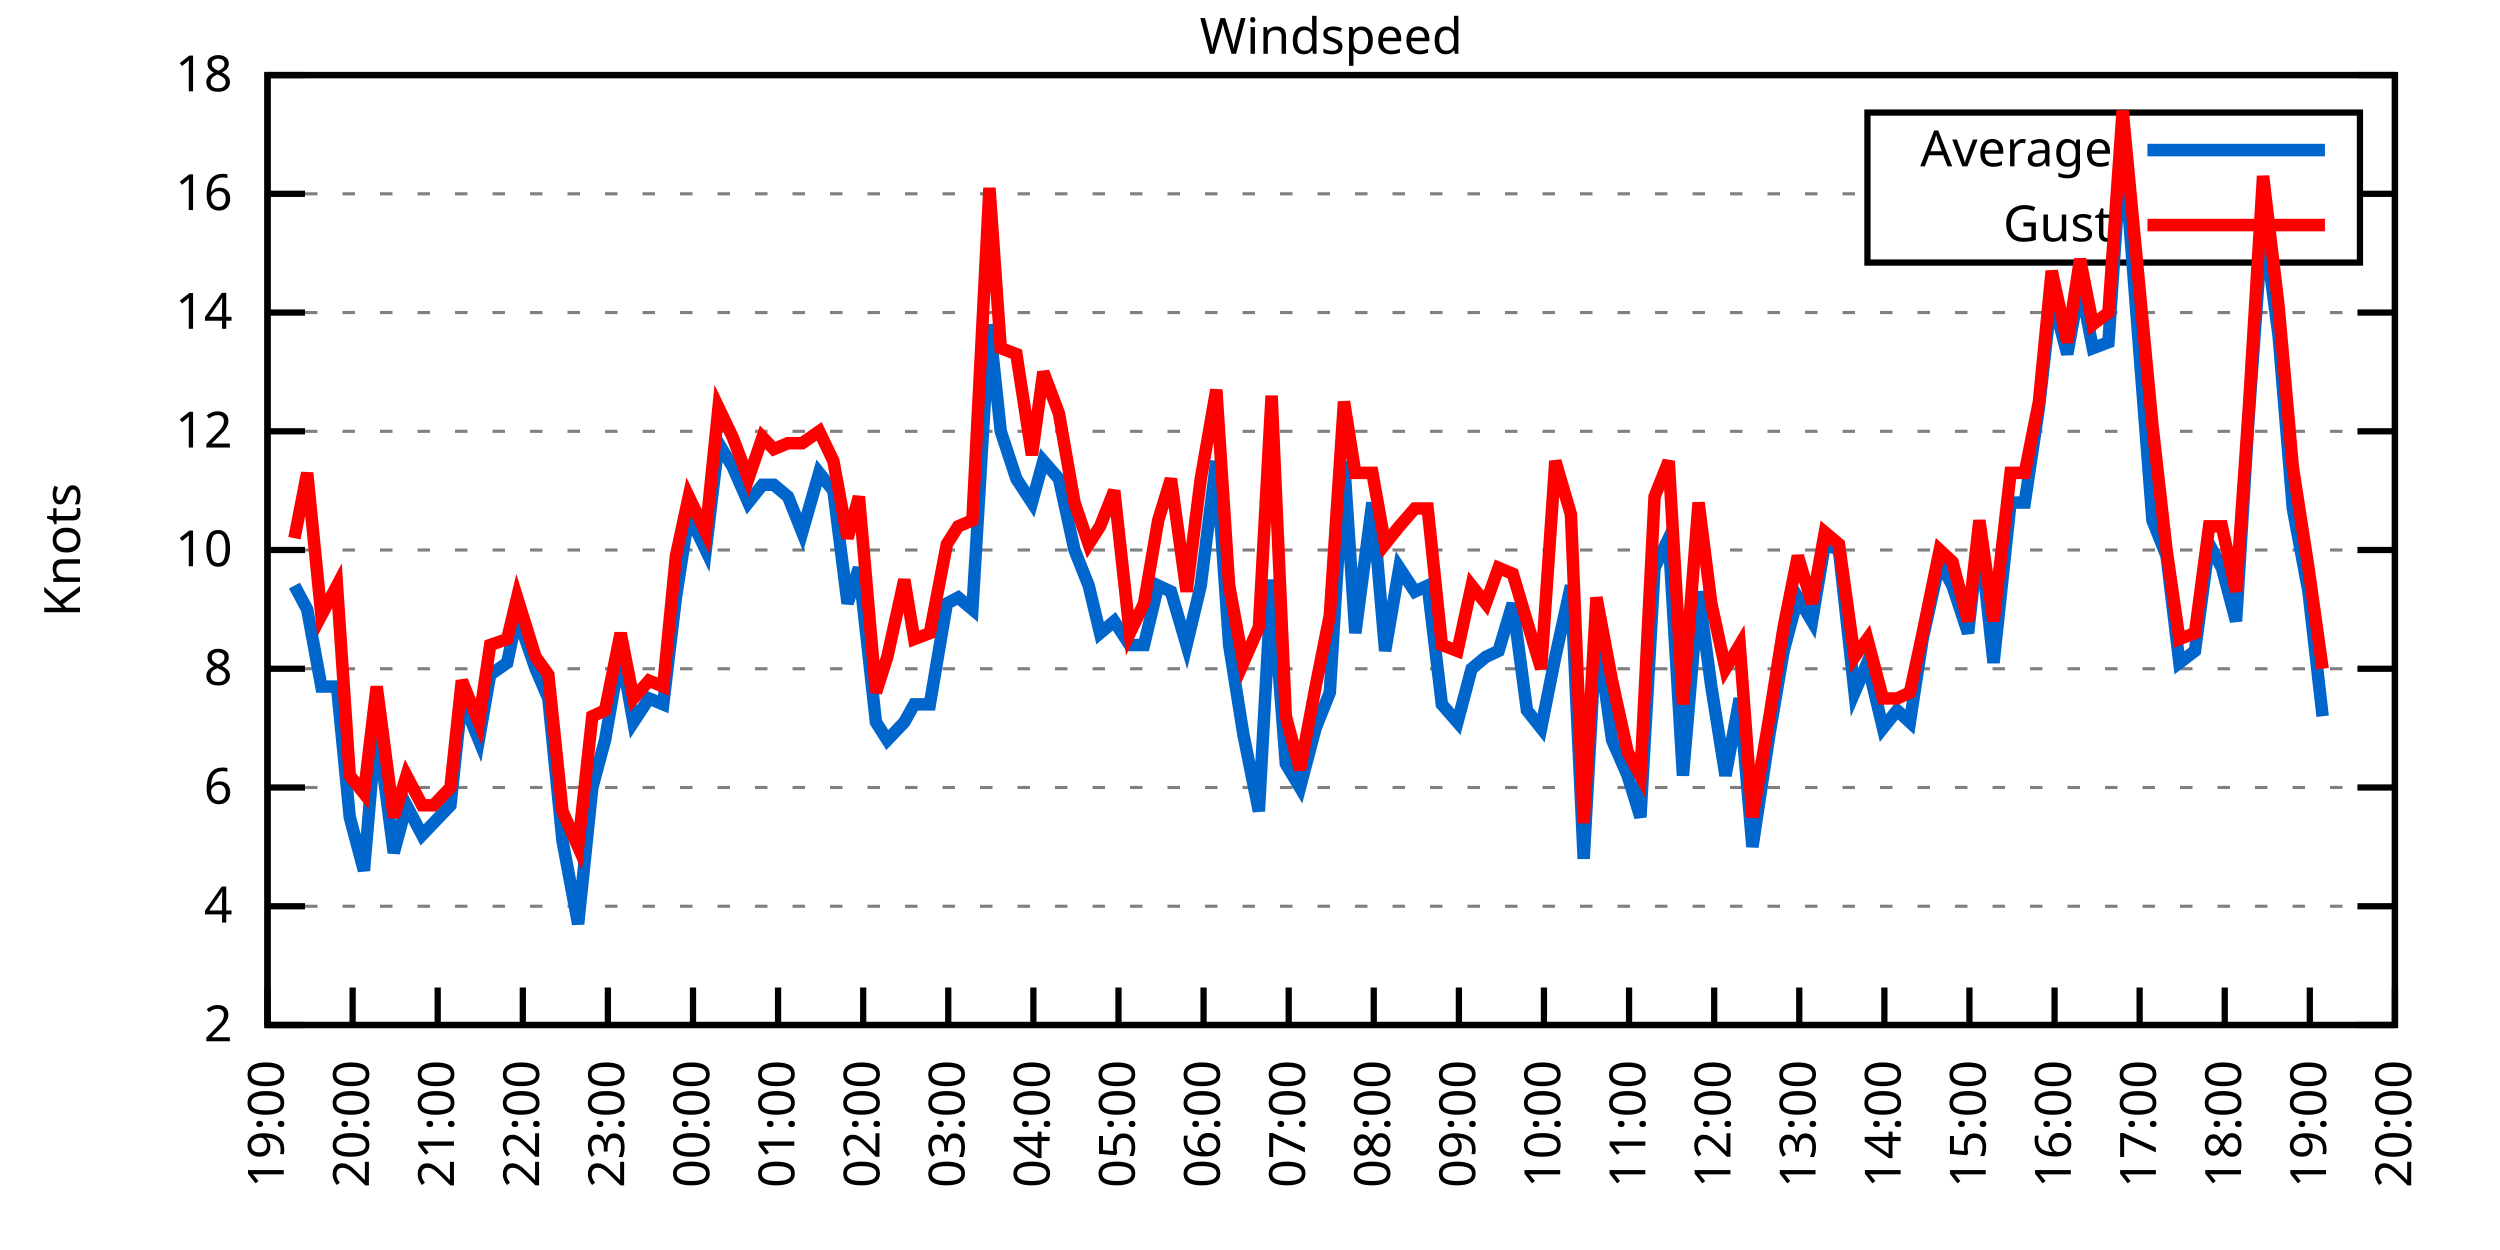
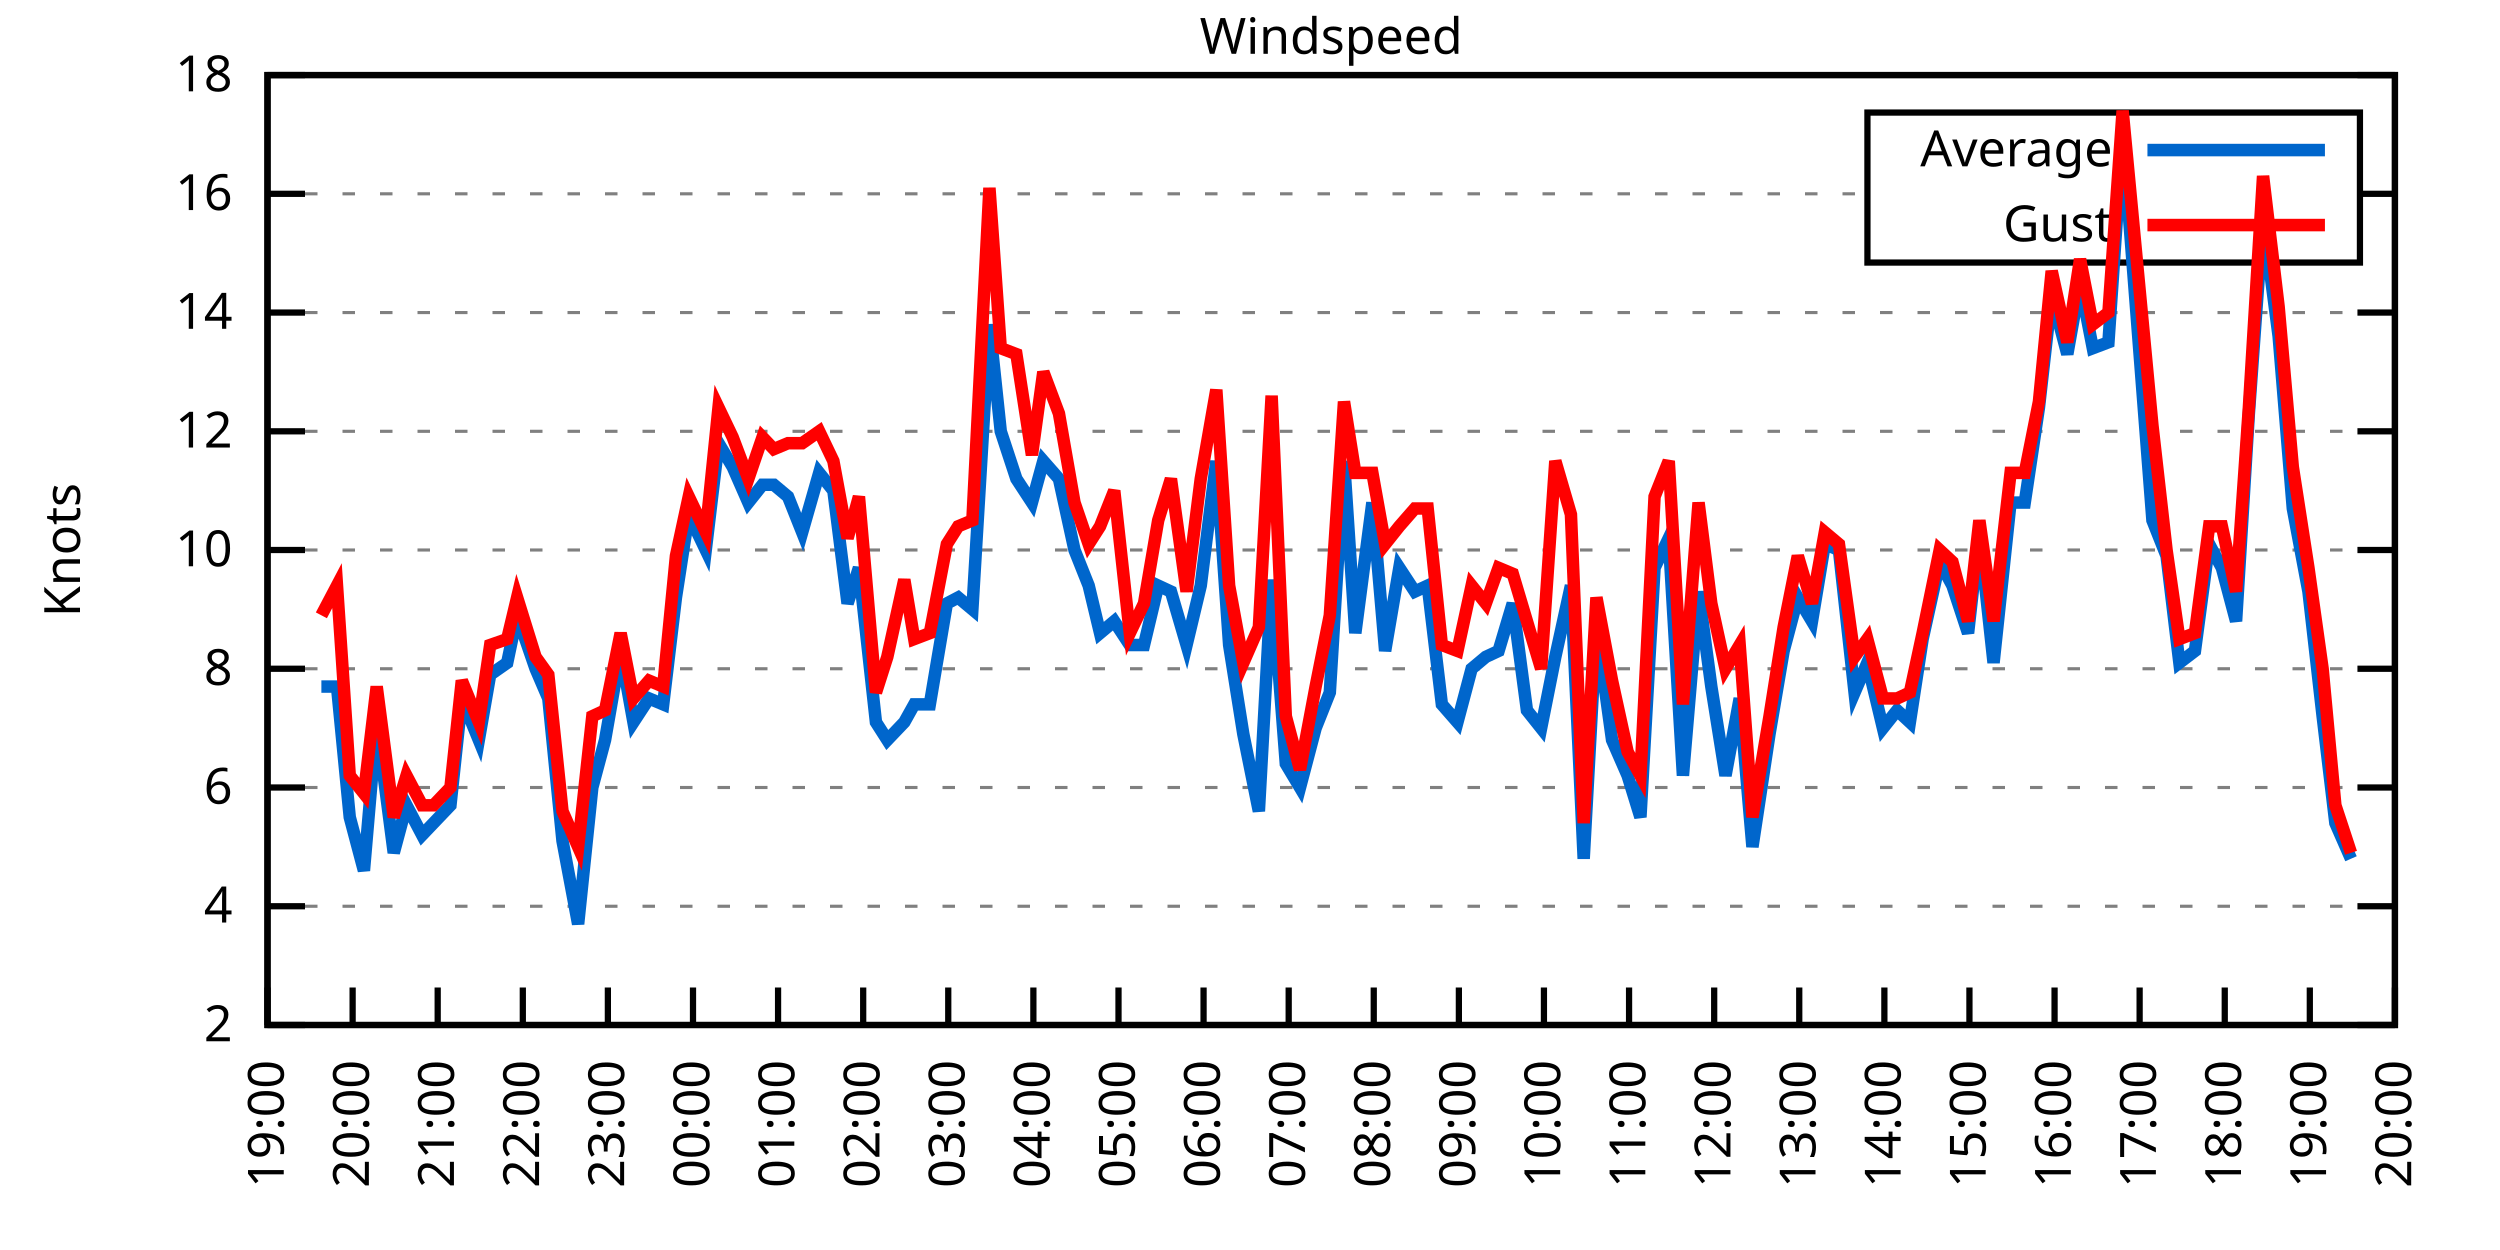
<svg xmlns="http://www.w3.org/2000/svg" xmlns:xlink="http://www.w3.org/1999/xlink" width="400" height="200" viewBox="0 0 400 200">
  <g id="gnuplot_canvas">
    <rect x="0" y="0" width="400" height="200" fill="none" />
    <defs>
      <circle id="gpDot" r="0.5" stroke-width="0.5" stroke="currentColor" />
      <path id="gpPt0" stroke-width="0.333" stroke="currentColor" d="M-1,0 h2 M0,-1 v2" />
      <path id="gpPt1" stroke-width="0.333" stroke="currentColor" d="M-1,-1 L1,1 M1,-1 L-1,1" />
      <path id="gpPt2" stroke-width="0.333" stroke="currentColor" d="M-1,0 L1,0 M0,-1 L0,1 M-1,-1 L1,1 M-1,1 L1,-1" />
      <rect id="gpPt3" stroke-width="0.333" stroke="currentColor" x="-1" y="-1" width="2" height="2" />
      <rect id="gpPt4" stroke-width="0.333" stroke="currentColor" fill="currentColor" x="-1" y="-1" width="2" height="2" />
      <circle id="gpPt5" stroke-width="0.333" stroke="currentColor" cx="0" cy="0" r="1" />
      <use xlink:href="#gpPt5" id="gpPt6" fill="currentColor" stroke="none" />
      <path id="gpPt7" stroke-width="0.333" stroke="currentColor" d="M0,-1.33 L-1.33,0.67 L1.33,0.67 z" />
      <use xlink:href="#gpPt7" id="gpPt8" fill="currentColor" stroke="none" />
      <use xlink:href="#gpPt7" id="gpPt9" stroke="currentColor" transform="rotate(180)" />
      <use xlink:href="#gpPt9" id="gpPt10" fill="currentColor" stroke="none" />
      <use xlink:href="#gpPt3" id="gpPt11" stroke="currentColor" transform="rotate(45)" />
      <use xlink:href="#gpPt11" id="gpPt12" fill="currentColor" stroke="none" />
      <path id="gpPt13" stroke-width="0.333" stroke="currentColor" d="M0,1.330 L1.265,0.411 L0.782,-1.067 L-0.782,-1.076 L-1.265,0.411 z" />
      <use xlink:href="#gpPt13" id="gpPt14" fill="currentColor" stroke="none" />
      <filter id="textbox" filterUnits="objectBoundingBox" x="0" y="0" height="1" width="1">
        <feFlood flood-color="white" flood-opacity="1" result="bgnd" />
        <feComposite in="SourceGraphic" in2="bgnd" operator="atop" />
      </filter>
      <filter id="greybox" filterUnits="objectBoundingBox" x="0" y="0" height="1" width="1">
        <feFlood flood-color="lightgrey" flood-opacity="1" result="grey" />
        <feComposite in="SourceGraphic" in2="grey" operator="atop" />
      </filter>
    </defs>
    <g fill="none" color="white" stroke="currentColor" stroke-width="1.00" stroke-linecap="butt" stroke-linejoin="miter">
</g>
    <g fill="none" color="black" stroke="currentColor" stroke-width="1.00" stroke-linecap="butt" stroke-linejoin="miter">
      <g stroke="none" shape-rendering="crispEdges">
        <polygon fill="rgb(255, 255, 255)" points="42.80,164.00 383.18,164.00 383.18,12.02 42.80,12.02 " />
      </g>
    </g>
    <g fill="none" color="black" stroke="currentColor" stroke-width="1.00" stroke-linecap="butt" stroke-linejoin="miter">
</g>
    <g fill="none" color="black" stroke="black" stroke-width="0.50" stroke-linecap="butt" stroke-linejoin="miter">
</g>
    <g fill="none" color="gray" stroke="currentColor" stroke-width="0.50" stroke-linecap="butt" stroke-linejoin="miter">
      <path stroke="gray" stroke-dasharray="2,4" class="gridline" d="M42.80,164.00 L383.19,164.00  " />
    </g>
    <g fill="none" color="gray" stroke="gray" stroke-width="1.00" stroke-linecap="butt" stroke-linejoin="miter">
</g>
    <g fill="none" color="black" stroke="currentColor" stroke-width="1.00" stroke-linecap="butt" stroke-linejoin="miter">
      <path stroke="black" d="M42.80,164.00 L48.80,164.00 M383.19,164.00 L377.19,164.00  " />
      <g transform="translate(37.20,166.60)" stroke="none" fill="black" font-family="Sans" font-size="8.00" text-anchor="end">
        <text>
          <tspan font-family="Sans"> 2</tspan>
        </text>
      </g>
    </g>
    <g fill="none" color="black" stroke="currentColor" stroke-width="1.00" stroke-linecap="butt" stroke-linejoin="miter">
</g>
    <g fill="none" color="black" stroke="black" stroke-width="0.50" stroke-linecap="butt" stroke-linejoin="miter">
</g>
    <g fill="none" color="gray" stroke="currentColor" stroke-width="0.50" stroke-linecap="butt" stroke-linejoin="miter">
      <path stroke="gray" stroke-dasharray="2,4" class="gridline" d="M42.80,145.00 L383.19,145.00  " />
    </g>
    <g fill="none" color="gray" stroke="gray" stroke-width="1.00" stroke-linecap="butt" stroke-linejoin="miter">
</g>
    <g fill="none" color="black" stroke="currentColor" stroke-width="1.00" stroke-linecap="butt" stroke-linejoin="miter">
      <path stroke="black" d="M42.80,145.00 L48.80,145.00 M383.19,145.00 L377.19,145.00  " />
      <g transform="translate(37.20,147.60)" stroke="none" fill="black" font-family="Sans" font-size="8.00" text-anchor="end">
        <text>
          <tspan font-family="Sans"> 4</tspan>
        </text>
      </g>
    </g>
    <g fill="none" color="black" stroke="currentColor" stroke-width="1.00" stroke-linecap="butt" stroke-linejoin="miter">
</g>
    <g fill="none" color="black" stroke="black" stroke-width="0.50" stroke-linecap="butt" stroke-linejoin="miter">
</g>
    <g fill="none" color="gray" stroke="currentColor" stroke-width="0.50" stroke-linecap="butt" stroke-linejoin="miter">
      <path stroke="gray" stroke-dasharray="2,4" class="gridline" d="M42.80,126.00 L383.19,126.00  " />
    </g>
    <g fill="none" color="gray" stroke="gray" stroke-width="1.00" stroke-linecap="butt" stroke-linejoin="miter">
</g>
    <g fill="none" color="black" stroke="currentColor" stroke-width="1.00" stroke-linecap="butt" stroke-linejoin="miter">
      <path stroke="black" d="M42.80,126.00 L48.80,126.00 M383.19,126.00 L377.19,126.00  " />
      <g transform="translate(37.20,128.60)" stroke="none" fill="black" font-family="Sans" font-size="8.00" text-anchor="end">
        <text>
          <tspan font-family="Sans"> 6</tspan>
        </text>
      </g>
    </g>
    <g fill="none" color="black" stroke="currentColor" stroke-width="1.00" stroke-linecap="butt" stroke-linejoin="miter">
</g>
    <g fill="none" color="black" stroke="black" stroke-width="0.50" stroke-linecap="butt" stroke-linejoin="miter">
</g>
    <g fill="none" color="gray" stroke="currentColor" stroke-width="0.50" stroke-linecap="butt" stroke-linejoin="miter">
      <path stroke="gray" stroke-dasharray="2,4" class="gridline" d="M42.80,107.00 L383.19,107.00  " />
    </g>
    <g fill="none" color="gray" stroke="gray" stroke-width="1.00" stroke-linecap="butt" stroke-linejoin="miter">
</g>
    <g fill="none" color="black" stroke="currentColor" stroke-width="1.00" stroke-linecap="butt" stroke-linejoin="miter">
      <path stroke="black" d="M42.80,107.00 L48.80,107.00 M383.19,107.00 L377.19,107.00  " />
      <g transform="translate(37.20,109.60)" stroke="none" fill="black" font-family="Sans" font-size="8.00" text-anchor="end">
        <text>
          <tspan font-family="Sans"> 8</tspan>
        </text>
      </g>
    </g>
    <g fill="none" color="black" stroke="currentColor" stroke-width="1.00" stroke-linecap="butt" stroke-linejoin="miter">
</g>
    <g fill="none" color="black" stroke="black" stroke-width="0.50" stroke-linecap="butt" stroke-linejoin="miter">
</g>
    <g fill="none" color="gray" stroke="currentColor" stroke-width="0.50" stroke-linecap="butt" stroke-linejoin="miter">
      <path stroke="gray" stroke-dasharray="2,4" class="gridline" d="M42.80,88.00 L383.19,88.00  " />
    </g>
    <g fill="none" color="gray" stroke="gray" stroke-width="1.00" stroke-linecap="butt" stroke-linejoin="miter">
</g>
    <g fill="none" color="black" stroke="currentColor" stroke-width="1.00" stroke-linecap="butt" stroke-linejoin="miter">
      <path stroke="black" d="M42.80,88.00 L48.80,88.00 M383.19,88.00 L377.19,88.00  " />
      <g transform="translate(37.20,90.60)" stroke="none" fill="black" font-family="Sans" font-size="8.00" text-anchor="end">
        <text>
          <tspan font-family="Sans"> 10</tspan>
        </text>
      </g>
    </g>
    <g fill="none" color="black" stroke="currentColor" stroke-width="1.00" stroke-linecap="butt" stroke-linejoin="miter">
</g>
    <g fill="none" color="black" stroke="black" stroke-width="0.50" stroke-linecap="butt" stroke-linejoin="miter">
</g>
    <g fill="none" color="gray" stroke="currentColor" stroke-width="0.50" stroke-linecap="butt" stroke-linejoin="miter">
      <path stroke="gray" stroke-dasharray="2,4" class="gridline" d="M42.80,69.01 L383.19,69.01  " />
    </g>
    <g fill="none" color="gray" stroke="gray" stroke-width="1.00" stroke-linecap="butt" stroke-linejoin="miter">
</g>
    <g fill="none" color="black" stroke="currentColor" stroke-width="1.00" stroke-linecap="butt" stroke-linejoin="miter">
      <path stroke="black" d="M42.80,69.01 L48.80,69.01 M383.19,69.01 L377.19,69.01  " />
      <g transform="translate(37.20,71.61)" stroke="none" fill="black" font-family="Sans" font-size="8.00" text-anchor="end">
        <text>
          <tspan font-family="Sans"> 12</tspan>
        </text>
      </g>
    </g>
    <g fill="none" color="black" stroke="currentColor" stroke-width="1.00" stroke-linecap="butt" stroke-linejoin="miter">
</g>
    <g fill="none" color="black" stroke="black" stroke-width="0.50" stroke-linecap="butt" stroke-linejoin="miter">
</g>
    <g fill="none" color="gray" stroke="currentColor" stroke-width="0.50" stroke-linecap="butt" stroke-linejoin="miter">
      <path stroke="gray" stroke-dasharray="2,4" class="gridline" d="M42.80,50.01 L383.19,50.01  " />
    </g>
    <g fill="none" color="gray" stroke="gray" stroke-width="1.00" stroke-linecap="butt" stroke-linejoin="miter">
</g>
    <g fill="none" color="black" stroke="currentColor" stroke-width="1.00" stroke-linecap="butt" stroke-linejoin="miter">
      <path stroke="black" d="M42.80,50.01 L48.80,50.01 M383.19,50.01 L377.19,50.01  " />
      <g transform="translate(37.20,52.61)" stroke="none" fill="black" font-family="Sans" font-size="8.00" text-anchor="end">
        <text>
          <tspan font-family="Sans"> 14</tspan>
        </text>
      </g>
    </g>
    <g fill="none" color="black" stroke="currentColor" stroke-width="1.00" stroke-linecap="butt" stroke-linejoin="miter">
</g>
    <g fill="none" color="black" stroke="black" stroke-width="0.50" stroke-linecap="butt" stroke-linejoin="miter">
</g>
    <g fill="none" color="gray" stroke="currentColor" stroke-width="0.50" stroke-linecap="butt" stroke-linejoin="miter">
      <path stroke="gray" stroke-dasharray="2,4" class="gridline" d="M42.80,31.01 L298.79,31.01 M377.59,31.01 L383.19,31.01  " />
    </g>
    <g fill="none" color="gray" stroke="gray" stroke-width="1.00" stroke-linecap="butt" stroke-linejoin="miter">
</g>
    <g fill="none" color="black" stroke="currentColor" stroke-width="1.00" stroke-linecap="butt" stroke-linejoin="miter">
      <path stroke="black" d="M42.80,31.01 L48.80,31.01 M383.19,31.01 L377.19,31.01  " />
      <g transform="translate(37.20,33.61)" stroke="none" fill="black" font-family="Sans" font-size="8.00" text-anchor="end">
        <text>
          <tspan font-family="Sans"> 16</tspan>
        </text>
      </g>
    </g>
    <g fill="none" color="black" stroke="currentColor" stroke-width="1.00" stroke-linecap="butt" stroke-linejoin="miter">
</g>
    <g fill="none" color="black" stroke="black" stroke-width="0.50" stroke-linecap="butt" stroke-linejoin="miter">
</g>
    <g fill="none" color="gray" stroke="currentColor" stroke-width="0.50" stroke-linecap="butt" stroke-linejoin="miter">
      <path stroke="gray" stroke-dasharray="2,4" class="gridline" d="M42.80,12.01 L383.19,12.01  " />
    </g>
    <g fill="none" color="gray" stroke="gray" stroke-width="1.00" stroke-linecap="butt" stroke-linejoin="miter">
</g>
    <g fill="none" color="black" stroke="currentColor" stroke-width="1.00" stroke-linecap="butt" stroke-linejoin="miter">
      <path stroke="black" d="M42.80,12.01 L48.80,12.01 M383.19,12.01 L377.19,12.01  " />
      <g transform="translate(37.20,14.61)" stroke="none" fill="black" font-family="Sans" font-size="8.00" text-anchor="end">
        <text>
          <tspan font-family="Sans"> 18</tspan>
        </text>
      </g>
    </g>
    <g fill="none" color="black" stroke="currentColor" stroke-width="1.00" stroke-linecap="butt" stroke-linejoin="miter">
      <path stroke="black" d="M42.80,164.00 L42.80,158.00  " />
      <g transform="translate(45.40,169.60) rotate(270.00)" stroke="none" fill="black" font-family="Sans" font-size="8.00" text-anchor="end">
        <text>
          <tspan font-family="Sans">19:00</tspan>
        </text>
      </g>
    </g>
    <g fill="none" color="black" stroke="currentColor" stroke-width="1.00" stroke-linecap="butt" stroke-linejoin="miter">
      <path stroke="black" d="M56.42,164.00 L56.42,158.00  " />
      <g transform="translate(59.02,169.60) rotate(270.00)" stroke="none" fill="black" font-family="Sans" font-size="8.00" text-anchor="end">
        <text>
          <tspan font-family="Sans">20:00</tspan>
        </text>
      </g>
    </g>
    <g fill="none" color="black" stroke="currentColor" stroke-width="1.00" stroke-linecap="butt" stroke-linejoin="miter">
      <path stroke="black" d="M70.03,164.00 L70.03,158.00  " />
      <g transform="translate(72.63,169.60) rotate(270.00)" stroke="none" fill="black" font-family="Sans" font-size="8.00" text-anchor="end">
        <text>
          <tspan font-family="Sans">21:00</tspan>
        </text>
      </g>
    </g>
    <g fill="none" color="black" stroke="currentColor" stroke-width="1.00" stroke-linecap="butt" stroke-linejoin="miter">
      <path stroke="black" d="M83.65,164.00 L83.65,158.00  " />
      <g transform="translate(86.25,169.60) rotate(270.00)" stroke="none" fill="black" font-family="Sans" font-size="8.00" text-anchor="end">
        <text>
          <tspan font-family="Sans">22:00</tspan>
        </text>
      </g>
    </g>
    <g fill="none" color="black" stroke="currentColor" stroke-width="1.00" stroke-linecap="butt" stroke-linejoin="miter">
      <path stroke="black" d="M97.26,164.00 L97.26,158.00  " />
      <g transform="translate(99.86,169.60) rotate(270.00)" stroke="none" fill="black" font-family="Sans" font-size="8.00" text-anchor="end">
        <text>
          <tspan font-family="Sans">23:00</tspan>
        </text>
      </g>
    </g>
    <g fill="none" color="black" stroke="currentColor" stroke-width="1.00" stroke-linecap="butt" stroke-linejoin="miter">
      <path stroke="black" d="M110.88,164.00 L110.88,158.00  " />
      <g transform="translate(113.48,169.60) rotate(270.00)" stroke="none" fill="black" font-family="Sans" font-size="8.00" text-anchor="end">
        <text>
          <tspan font-family="Sans">00:00</tspan>
        </text>
      </g>
    </g>
    <g fill="none" color="black" stroke="currentColor" stroke-width="1.00" stroke-linecap="butt" stroke-linejoin="miter">
      <path stroke="black" d="M124.49,164.00 L124.49,158.00  " />
      <g transform="translate(127.09,169.60) rotate(270.00)" stroke="none" fill="black" font-family="Sans" font-size="8.00" text-anchor="end">
        <text>
          <tspan font-family="Sans">01:00</tspan>
        </text>
      </g>
    </g>
    <g fill="none" color="black" stroke="currentColor" stroke-width="1.00" stroke-linecap="butt" stroke-linejoin="miter">
      <path stroke="black" d="M138.11,164.00 L138.11,158.00  " />
      <g transform="translate(140.71,169.60) rotate(270.00)" stroke="none" fill="black" font-family="Sans" font-size="8.00" text-anchor="end">
        <text>
          <tspan font-family="Sans">02:00</tspan>
        </text>
      </g>
    </g>
    <g fill="none" color="black" stroke="currentColor" stroke-width="1.00" stroke-linecap="butt" stroke-linejoin="miter">
      <path stroke="black" d="M151.72,164.00 L151.72,158.00  " />
      <g transform="translate(154.32,169.60) rotate(270.00)" stroke="none" fill="black" font-family="Sans" font-size="8.00" text-anchor="end">
        <text>
          <tspan font-family="Sans">03:00</tspan>
        </text>
      </g>
    </g>
    <g fill="none" color="black" stroke="currentColor" stroke-width="1.00" stroke-linecap="butt" stroke-linejoin="miter">
      <path stroke="black" d="M165.34,164.00 L165.34,158.00  " />
      <g transform="translate(167.94,169.60) rotate(270.00)" stroke="none" fill="black" font-family="Sans" font-size="8.00" text-anchor="end">
        <text>
          <tspan font-family="Sans">04:00</tspan>
        </text>
      </g>
    </g>
    <g fill="none" color="black" stroke="currentColor" stroke-width="1.00" stroke-linecap="butt" stroke-linejoin="miter">
      <path stroke="black" d="M178.96,164.00 L178.96,158.00  " />
      <g transform="translate(181.56,169.60) rotate(270.00)" stroke="none" fill="black" font-family="Sans" font-size="8.00" text-anchor="end">
        <text>
          <tspan font-family="Sans">05:00</tspan>
        </text>
      </g>
    </g>
    <g fill="none" color="black" stroke="currentColor" stroke-width="1.00" stroke-linecap="butt" stroke-linejoin="miter">
      <path stroke="black" d="M192.57,164.00 L192.57,158.00  " />
      <g transform="translate(195.17,169.60) rotate(270.00)" stroke="none" fill="black" font-family="Sans" font-size="8.00" text-anchor="end">
        <text>
          <tspan font-family="Sans">06:00</tspan>
        </text>
      </g>
    </g>
    <g fill="none" color="black" stroke="currentColor" stroke-width="1.00" stroke-linecap="butt" stroke-linejoin="miter">
      <path stroke="black" d="M206.19,164.00 L206.19,158.00  " />
      <g transform="translate(208.79,169.60) rotate(270.00)" stroke="none" fill="black" font-family="Sans" font-size="8.00" text-anchor="end">
        <text>
          <tspan font-family="Sans">07:00</tspan>
        </text>
      </g>
    </g>
    <g fill="none" color="black" stroke="currentColor" stroke-width="1.00" stroke-linecap="butt" stroke-linejoin="miter">
      <path stroke="black" d="M219.80,164.00 L219.80,158.00  " />
      <g transform="translate(222.40,169.60) rotate(270.00)" stroke="none" fill="black" font-family="Sans" font-size="8.00" text-anchor="end">
        <text>
          <tspan font-family="Sans">08:00</tspan>
        </text>
      </g>
    </g>
    <g fill="none" color="black" stroke="currentColor" stroke-width="1.00" stroke-linecap="butt" stroke-linejoin="miter">
      <path stroke="black" d="M233.42,164.00 L233.42,158.00  " />
      <g transform="translate(236.02,169.60) rotate(270.00)" stroke="none" fill="black" font-family="Sans" font-size="8.00" text-anchor="end">
        <text>
          <tspan font-family="Sans">09:00</tspan>
        </text>
      </g>
    </g>
    <g fill="none" color="black" stroke="currentColor" stroke-width="1.00" stroke-linecap="butt" stroke-linejoin="miter">
      <path stroke="black" d="M247.03,164.00 L247.03,158.00  " />
      <g transform="translate(249.63,169.60) rotate(270.00)" stroke="none" fill="black" font-family="Sans" font-size="8.00" text-anchor="end">
        <text>
          <tspan font-family="Sans">10:00</tspan>
        </text>
      </g>
    </g>
    <g fill="none" color="black" stroke="currentColor" stroke-width="1.00" stroke-linecap="butt" stroke-linejoin="miter">
      <path stroke="black" d="M260.65,164.00 L260.65,158.00  " />
      <g transform="translate(263.25,169.60) rotate(270.00)" stroke="none" fill="black" font-family="Sans" font-size="8.00" text-anchor="end">
        <text>
          <tspan font-family="Sans">11:00</tspan>
        </text>
      </g>
    </g>
    <g fill="none" color="black" stroke="currentColor" stroke-width="1.00" stroke-linecap="butt" stroke-linejoin="miter">
      <path stroke="black" d="M274.27,164.00 L274.27,158.00  " />
      <g transform="translate(276.87,169.60) rotate(270.00)" stroke="none" fill="black" font-family="Sans" font-size="8.00" text-anchor="end">
        <text>
          <tspan font-family="Sans">12:00</tspan>
        </text>
      </g>
    </g>
    <g fill="none" color="black" stroke="currentColor" stroke-width="1.00" stroke-linecap="butt" stroke-linejoin="miter">
      <path stroke="black" d="M287.88,164.00 L287.88,158.00  " />
      <g transform="translate(290.48,169.60) rotate(270.00)" stroke="none" fill="black" font-family="Sans" font-size="8.00" text-anchor="end">
        <text>
          <tspan font-family="Sans">13:00</tspan>
        </text>
      </g>
    </g>
    <g fill="none" color="black" stroke="currentColor" stroke-width="1.00" stroke-linecap="butt" stroke-linejoin="miter">
      <path stroke="black" d="M301.50,164.00 L301.50,158.00  " />
      <g transform="translate(304.10,169.60) rotate(270.00)" stroke="none" fill="black" font-family="Sans" font-size="8.00" text-anchor="end">
        <text>
          <tspan font-family="Sans">14:00</tspan>
        </text>
      </g>
    </g>
    <g fill="none" color="black" stroke="currentColor" stroke-width="1.00" stroke-linecap="butt" stroke-linejoin="miter">
      <path stroke="black" d="M315.11,164.00 L315.11,158.00  " />
      <g transform="translate(317.71,169.60) rotate(270.00)" stroke="none" fill="black" font-family="Sans" font-size="8.00" text-anchor="end">
        <text>
          <tspan font-family="Sans">15:00</tspan>
        </text>
      </g>
    </g>
    <g fill="none" color="black" stroke="currentColor" stroke-width="1.00" stroke-linecap="butt" stroke-linejoin="miter">
      <path stroke="black" d="M328.73,164.00 L328.73,158.00  " />
      <g transform="translate(331.33,169.60) rotate(270.00)" stroke="none" fill="black" font-family="Sans" font-size="8.00" text-anchor="end">
        <text>
          <tspan font-family="Sans">16:00</tspan>
        </text>
      </g>
    </g>
    <g fill="none" color="black" stroke="currentColor" stroke-width="1.00" stroke-linecap="butt" stroke-linejoin="miter">
      <path stroke="black" d="M342.34,164.00 L342.34,158.00  " />
      <g transform="translate(344.94,169.60) rotate(270.00)" stroke="none" fill="black" font-family="Sans" font-size="8.00" text-anchor="end">
        <text>
          <tspan font-family="Sans">17:00</tspan>
        </text>
      </g>
    </g>
    <g fill="none" color="black" stroke="currentColor" stroke-width="1.00" stroke-linecap="butt" stroke-linejoin="miter">
      <path stroke="black" d="M355.96,164.00 L355.96,158.00  " />
      <g transform="translate(358.56,169.60) rotate(270.00)" stroke="none" fill="black" font-family="Sans" font-size="8.00" text-anchor="end">
        <text>
          <tspan font-family="Sans">18:00</tspan>
        </text>
      </g>
    </g>
    <g fill="none" color="black" stroke="currentColor" stroke-width="1.00" stroke-linecap="butt" stroke-linejoin="miter">
      <path stroke="black" d="M369.57,164.00 L369.57,158.00  " />
      <g transform="translate(372.17,169.60) rotate(270.00)" stroke="none" fill="black" font-family="Sans" font-size="8.00" text-anchor="end">
        <text>
          <tspan font-family="Sans">19:00</tspan>
        </text>
      </g>
    </g>
    <g fill="none" color="black" stroke="currentColor" stroke-width="1.00" stroke-linecap="butt" stroke-linejoin="miter">
      <path stroke="black" d="M383.19,164.00 L383.19,158.00  " />
      <g transform="translate(385.79,169.60) rotate(270.00)" stroke="none" fill="black" font-family="Sans" font-size="8.00" text-anchor="end">
        <text>
          <tspan font-family="Sans">20:00</tspan>
        </text>
      </g>
    </g>
    <g fill="none" color="black" stroke="currentColor" stroke-width="1.00" stroke-linecap="butt" stroke-linejoin="miter">
</g>
    <g fill="none" color="black" stroke="currentColor" stroke-width="1.00" stroke-linecap="butt" stroke-linejoin="miter">
      <path stroke="black" d="M42.80,12.01 L42.80,164.00 L383.19,164.00 L383.19,12.01 L42.80,12.01 Z  " />
    </g>
    <g fill="none" color="black" stroke="currentColor" stroke-width="1.00" stroke-linecap="butt" stroke-linejoin="miter">
</g>
    <g fill="none" color="black" stroke="currentColor" stroke-width="1.00" stroke-linecap="butt" stroke-linejoin="miter">
      <path stroke="black" d="M298.79,42.01 L298.79,18.01 L377.59,18.01 L377.59,42.01 L298.79,42.01 Z  " />
    </g>
    <g id="Windspeed_plot_1">
      <g fill="none" color="white" stroke="black" stroke-width="2.00" stroke-linecap="butt" stroke-linejoin="miter">
</g>
      <g fill="none" color="black" stroke="currentColor" stroke-width="2.00" stroke-linecap="butt" stroke-linejoin="miter">
        <g transform="translate(337.99,26.61)" stroke="none" fill="black" font-family="Sans" font-size="8.00" text-anchor="end">
          <text>
            <tspan font-family="Sans">Average</tspan>
          </text>
        </g>
      </g>
      <g fill="none" color="black" stroke="currentColor" stroke-width="2.00" stroke-linecap="butt" stroke-linejoin="miter">
-         <path stroke="rgb(  0, 102, 204)" d="M343.59,24.01 L371.99,24.01 M47.11,93.70 L49.15,97.50 L51.42,109.85 L53.92,109.85 L55.96,130.75 L58.23,139.30   L60.27,115.55 L63.00,136.45 L65.04,128.85 L67.54,133.60 L69.35,131.70 L72.07,128.85 L73.89,111.75 L76.61,118.40   L78.43,107.95 L81.15,106.05 L82.74,98.45 L85.69,107.00 L87.73,111.75 L90.00,134.55 L92.50,147.85 L94.77,126.00   L96.81,118.40 L99.30,104.15 L101.35,115.55 L103.84,111.75 L106.11,112.70 L108.15,95.60 L110.20,82.31 L112.92,88.00   L114.96,70.91 L117.23,74.71 L119.73,80.41 L122.00,77.56 L123.81,77.56 L126.08,79.46 L128.35,85.16 L131.07,75.66   L133.34,78.51 L135.61,96.55 L137.43,90.85 L140.15,115.55 L141.97,118.40 L144.69,115.55 L146.28,112.70 L148.77,112.70   L151.50,96.55 L153.31,95.60 L155.58,97.50 L158.31,51.91 L160.12,69.01 L162.62,76.61 L165.11,80.41 L166.93,73.76   L169.43,76.61 L171.92,88.00 L174.19,93.70 L176.01,101.30 L178.28,99.40 L180.77,103.20 L183.04,103.20 L185.31,93.70   L187.35,94.65 L189.85,103.20 L192.12,93.70 L194.61,73.76 L196.66,103.20 L198.93,117.45 L201.42,129.80 L203.46,92.75   L205.73,122.20 L208.00,126.00 L210.50,116.50 L212.77,110.80 L215.04,73.76 L216.85,101.30 L219.58,80.41 L221.62,104.15   L223.89,90.85 L226.38,94.65 L228.43,93.70 L230.70,112.70 L233.19,115.55 L235.46,107.00 L237.73,105.10 L239.77,104.15   L242.04,96.55 L244.31,113.65 L246.58,116.50 L248.85,105.10 L251.35,93.70 L253.39,137.40 L255.43,100.35 L257.93,118.40   L260.42,124.10 L262.47,130.75 L264.73,90.85 L267.00,86.11 L269.27,124.10 L271.77,94.65 L273.81,109.85 L276.08,124.10   L278.35,111.75 L280.39,135.50 L283.12,117.45 L285.38,104.15 L287.65,95.60 L289.92,99.40 L291.97,87.06 L294.23,88.00   L296.73,110.80 L298.77,106.05 L301.27,116.50 L303.54,113.65 L305.58,115.55 L307.62,102.25 L310.35,89.90 L312.39,93.70   L314.89,101.30 L316.70,85.16 L318.97,106.05 L321.69,80.41 L323.96,80.41 L326.23,65.21 L328.27,47.16 L330.77,56.66   L332.81,45.26 L334.85,55.71 L337.35,54.76 L339.62,21.51 L344.39,83.26 L346.65,88.95 L348.70,106.05 L351.19,104.15   L353.46,87.06 L355.50,90.85 L357.77,99.40 L359.82,66.16 L362.09,34.81 L364.58,53.81 L366.85,81.36 L369.35,94.65   L371.62,114.60  " />
+         <path stroke="rgb(  0, 102, 204)" d="M343.59,24.01 L371.99,24.01 M51.42,109.85 L53.92,109.85 L55.96,130.75 L58.23,139.30 L60.27,115.55 L63.00,136.45   L65.04,128.85 L67.54,133.60 L69.35,131.70 L72.07,128.85 L73.89,111.75 L76.61,118.40 L78.43,107.95 L81.15,106.05   L82.74,98.45 L85.69,107.00 L87.73,111.75 L90.00,134.55 L92.50,147.85 L94.77,126.00 L96.81,118.40 L99.30,104.15   L101.35,115.55 L103.84,111.75 L106.11,112.70 L108.15,95.60 L110.20,82.31 L112.92,88.00 L114.96,70.91 L117.23,74.71   L119.73,80.41 L122.00,77.56 L123.81,77.56 L126.08,79.46 L128.35,85.16 L131.07,75.66 L133.34,78.51 L135.61,96.55   L137.43,90.85 L140.15,115.55 L141.97,118.40 L144.69,115.55 L146.28,112.70 L148.77,112.70 L151.50,96.55 L153.31,95.60   L155.58,97.50 L158.31,51.91 L160.12,69.01 L162.62,76.61 L165.11,80.41 L166.93,73.76 L169.43,76.61 L171.92,88.00   L174.19,93.70 L176.01,101.30 L178.28,99.40 L180.77,103.20 L183.04,103.20 L185.31,93.70 L187.35,94.65 L189.85,103.20   L192.12,93.70 L194.61,73.76 L196.66,103.20 L198.93,117.45 L201.42,129.80 L203.46,92.75 L205.73,122.20 L208.00,126.00   L210.50,116.50 L212.77,110.80 L215.04,73.76 L216.85,101.30 L219.58,80.41 L221.62,104.15 L223.89,90.85 L226.38,94.65   L228.43,93.70 L230.70,112.70 L233.19,115.55 L235.46,107.00 L237.73,105.10 L239.77,104.15 L242.04,96.55 L244.31,113.65   L246.58,116.50 L248.85,105.10 L251.35,93.70 L253.39,137.40 L255.43,100.35 L257.93,118.40 L260.42,124.10 L262.47,130.75   L264.73,90.85 L267.00,86.11 L269.27,124.10 L271.77,94.65 L273.81,109.85 L276.08,124.10 L278.35,111.75 L280.39,135.50   L283.12,117.45 L285.38,104.15 L287.65,95.60 L289.92,99.40 L291.97,87.06 L294.23,88.00 L296.73,110.80 L298.77,106.05   L301.27,116.50 L303.54,113.65 L305.58,115.55 L307.62,102.25 L310.35,89.90 L312.39,93.70 L314.89,101.30 L316.70,85.16   L318.97,106.05 L321.69,80.41 L323.96,80.41 L326.23,65.21 L328.27,47.16 L330.77,56.66 L332.81,45.26 L334.85,55.71   L337.35,54.76 L339.62,21.51 L344.39,83.26 L346.65,88.95 L348.70,106.05 L351.19,104.15 L353.46,87.06 L355.50,90.85   L357.77,99.40 L359.82,66.16 L362.09,34.81 L364.58,53.81 L366.85,81.36 L369.35,94.65 L371.62,114.60 L373.66,131.70   L376.16,137.40  " />
      </g>
    </g>
    <g id="Windspeed_plot_2">
      <g fill="none" color="black" stroke="currentColor" stroke-width="2.00" stroke-linecap="butt" stroke-linejoin="miter">
        <g transform="translate(337.99,38.61)" stroke="none" fill="black" font-family="Sans" font-size="8.00" text-anchor="end">
          <text>
            <tspan font-family="Sans">Gust</tspan>
          </text>
        </g>
      </g>
      <g fill="none" color="black" stroke="currentColor" stroke-width="2.00" stroke-linecap="butt" stroke-linejoin="miter">
-         <path stroke="rgb(255,   0,   0)" d="M343.59,36.01 L371.99,36.01 M47.11,86.11 L49.15,75.66 L51.42,98.45 L53.92,93.70 L55.96,124.10 L58.23,126.95   L60.27,109.85 L63.00,130.75 L65.04,124.10 L67.54,128.85 L69.35,128.85 L72.07,126.00 L73.89,108.90 L76.61,115.55   L78.43,103.20 L81.15,102.25 L82.74,95.60 L85.69,105.10 L87.73,107.95 L90.00,129.80 L92.50,135.50 L94.77,114.60   L96.81,113.65 L99.30,101.30 L101.35,111.75 L103.84,108.90 L106.11,109.85 L108.15,88.95 L110.20,79.46 L112.92,85.16   L114.96,65.21 L117.23,69.96 L119.73,76.61 L122.00,69.96 L123.81,71.86 L126.08,70.91 L128.35,70.91 L131.07,69.01   L133.34,73.76 L135.61,86.11 L137.43,79.46 L140.15,110.80 L141.97,105.10 L144.69,92.75 L146.28,102.25 L148.77,101.30   L151.50,87.06 L153.31,84.21 L155.58,83.26 L158.31,30.06 L160.12,55.71 L162.62,56.66 L165.11,72.81 L166.93,59.51   L169.43,66.16 L171.92,80.41 L174.19,87.06 L176.01,84.21 L178.28,78.51 L180.77,101.30 L183.04,96.55 L185.31,83.26   L187.35,76.61 L189.85,94.65 L192.12,76.61 L194.61,62.36 L196.66,93.70 L198.93,106.05 L201.42,100.35 L203.46,63.31   L205.73,114.60 L208.00,123.15 L210.50,109.85 L212.77,98.45 L215.04,64.26 L216.85,75.66 L219.58,75.66 L221.62,87.06   L223.89,84.21 L226.38,81.36 L228.43,81.36 L230.70,103.20 L233.19,104.15 L235.46,93.70 L237.73,96.55 L239.77,90.85   L242.04,91.80 L244.31,99.40 L246.58,107.00 L248.85,73.76 L251.35,82.31 L253.39,131.70 L255.43,95.60 L257.93,108.90   L260.42,120.30 L262.47,124.10 L264.73,79.46 L267.00,73.76 L269.27,112.70 L271.77,80.41 L273.81,96.55 L276.08,107.00   L278.35,103.20 L280.39,130.75 L283.12,114.60 L285.38,100.35 L287.65,88.95 L289.92,96.55 L291.97,85.16 L294.23,87.06   L296.73,105.10 L298.77,102.25 L301.27,111.75 L303.54,111.75 L305.58,110.80 L307.62,101.30 L310.35,88.00 L312.39,89.90   L314.89,99.40 L316.70,83.26 L318.97,99.40 L321.69,75.66 L323.96,75.66 L326.23,64.26 L328.27,43.36 L330.77,54.76   L332.81,41.46 L334.85,51.91 L337.35,50.01 L339.62,17.71 L344.39,68.06 L346.65,88.00 L348.70,102.25 L351.19,101.30   L353.46,84.21 L355.50,84.21 L357.77,94.65 L359.82,65.21 L362.09,28.16 L364.58,49.06 L366.85,74.71 L369.35,90.85   L371.62,107.00  " />
+         <path stroke="rgb(255,   0,   0)" d="M343.59,36.01 L371.99,36.01 M51.42,98.45 L53.92,93.70 L55.96,124.10 L58.23,126.95 L60.27,109.85 L63.00,130.75   L65.04,124.10 L67.54,128.85 L69.35,128.85 L72.07,126.00 L73.89,108.90 L76.61,115.55 L78.43,103.20 L81.15,102.25   L82.74,95.60 L85.69,105.10 L87.73,107.95 L90.00,129.80 L92.50,135.50 L94.77,114.60 L96.81,113.65 L99.30,101.30   L101.35,111.75 L103.84,108.90 L106.11,109.85 L108.15,88.95 L110.20,79.46 L112.92,85.16 L114.96,65.21 L117.23,69.96   L119.73,76.61 L122.00,69.96 L123.81,71.86 L126.08,70.91 L128.35,70.91 L131.07,69.01 L133.34,73.76 L135.61,86.11   L137.43,79.46 L140.15,110.80 L141.97,105.10 L144.69,92.75 L146.28,102.25 L148.77,101.30 L151.50,87.06 L153.31,84.21   L155.58,83.26 L158.31,30.06 L160.12,55.71 L162.62,56.66 L165.11,72.81 L166.93,59.51 L169.43,66.16 L171.92,80.41   L174.19,87.06 L176.01,84.21 L178.28,78.51 L180.77,101.30 L183.04,96.55 L185.31,83.26 L187.35,76.61 L189.85,94.65   L192.12,76.61 L194.61,62.36 L196.66,93.70 L198.93,106.05 L201.42,100.35 L203.46,63.31 L205.73,114.60 L208.00,123.15   L210.50,109.85 L212.77,98.45 L215.04,64.26 L216.85,75.66 L219.58,75.66 L221.62,87.06 L223.89,84.21 L226.38,81.36   L228.43,81.36 L230.70,103.20 L233.19,104.15 L235.46,93.70 L237.73,96.55 L239.77,90.85 L242.04,91.80 L244.31,99.40   L246.58,107.00 L248.85,73.76 L251.35,82.31 L253.39,131.70 L255.43,95.60 L257.93,108.90 L260.42,120.30 L262.47,124.10   L264.73,79.46 L267.00,73.76 L269.27,112.70 L271.77,80.41 L273.81,96.55 L276.08,107.00 L278.35,103.20 L280.39,130.75   L283.12,114.60 L285.38,100.35 L287.65,88.95 L289.92,96.55 L291.97,85.16 L294.23,87.06 L296.73,105.10 L298.77,102.25   L301.27,111.75 L303.54,111.75 L305.58,110.80 L307.62,101.30 L310.35,88.00 L312.39,89.90 L314.89,99.40 L316.70,83.26   L318.97,99.40 L321.69,75.66 L323.96,75.66 L326.23,64.26 L328.27,43.36 L330.77,54.76 L332.81,41.46 L334.85,51.91   L337.35,50.01 L339.62,17.71 L344.39,68.06 L346.65,88.00 L348.70,102.25 L351.19,101.30 L353.46,84.21 L355.50,84.21   L357.77,94.65 L359.82,65.21 L362.09,28.16 L364.58,49.06 L366.85,74.71 L369.35,90.85 L371.62,107.00 L373.66,128.85   L376.16,136.45  " />
      </g>
    </g>
    <g fill="none" color="black" stroke="currentColor" stroke-width="2.00" stroke-linecap="butt" stroke-linejoin="miter">
</g>
    <g fill="none" color="black" stroke="black" stroke-width="1.00" stroke-linecap="butt" stroke-linejoin="miter">
</g>
    <g fill="none" color="black" stroke="currentColor" stroke-width="1.00" stroke-linecap="butt" stroke-linejoin="miter">
      <path stroke="black" d="M42.80,12.01 L42.80,164.00 L383.19,164.00 L383.19,12.01 L42.80,12.01 Z  " />
      <g transform="translate(12.80,88.01) rotate(270.00)" stroke="none" fill="black" font-family="Sans" font-size="8.00" text-anchor="middle">
        <text>
          <tspan font-family="Sans">Knots</tspan>
        </text>
      </g>
    </g>
    <g fill="none" color="black" stroke="currentColor" stroke-width="1.00" stroke-linecap="butt" stroke-linejoin="miter">
</g>
    <g fill="none" color="black" stroke="currentColor" stroke-width="1.00" stroke-linecap="butt" stroke-linejoin="miter">
      <g transform="translate(212.99,8.61)" stroke="none" fill="black" font-family="Sans" font-size="8.00" text-anchor="middle">
        <text>
          <tspan font-family="Sans">Windspeed</tspan>
        </text>
      </g>
    </g>
    <g fill="none" color="black" stroke="currentColor" stroke-width="1.00" stroke-linecap="butt" stroke-linejoin="miter">
</g>
  </g>
</svg>
